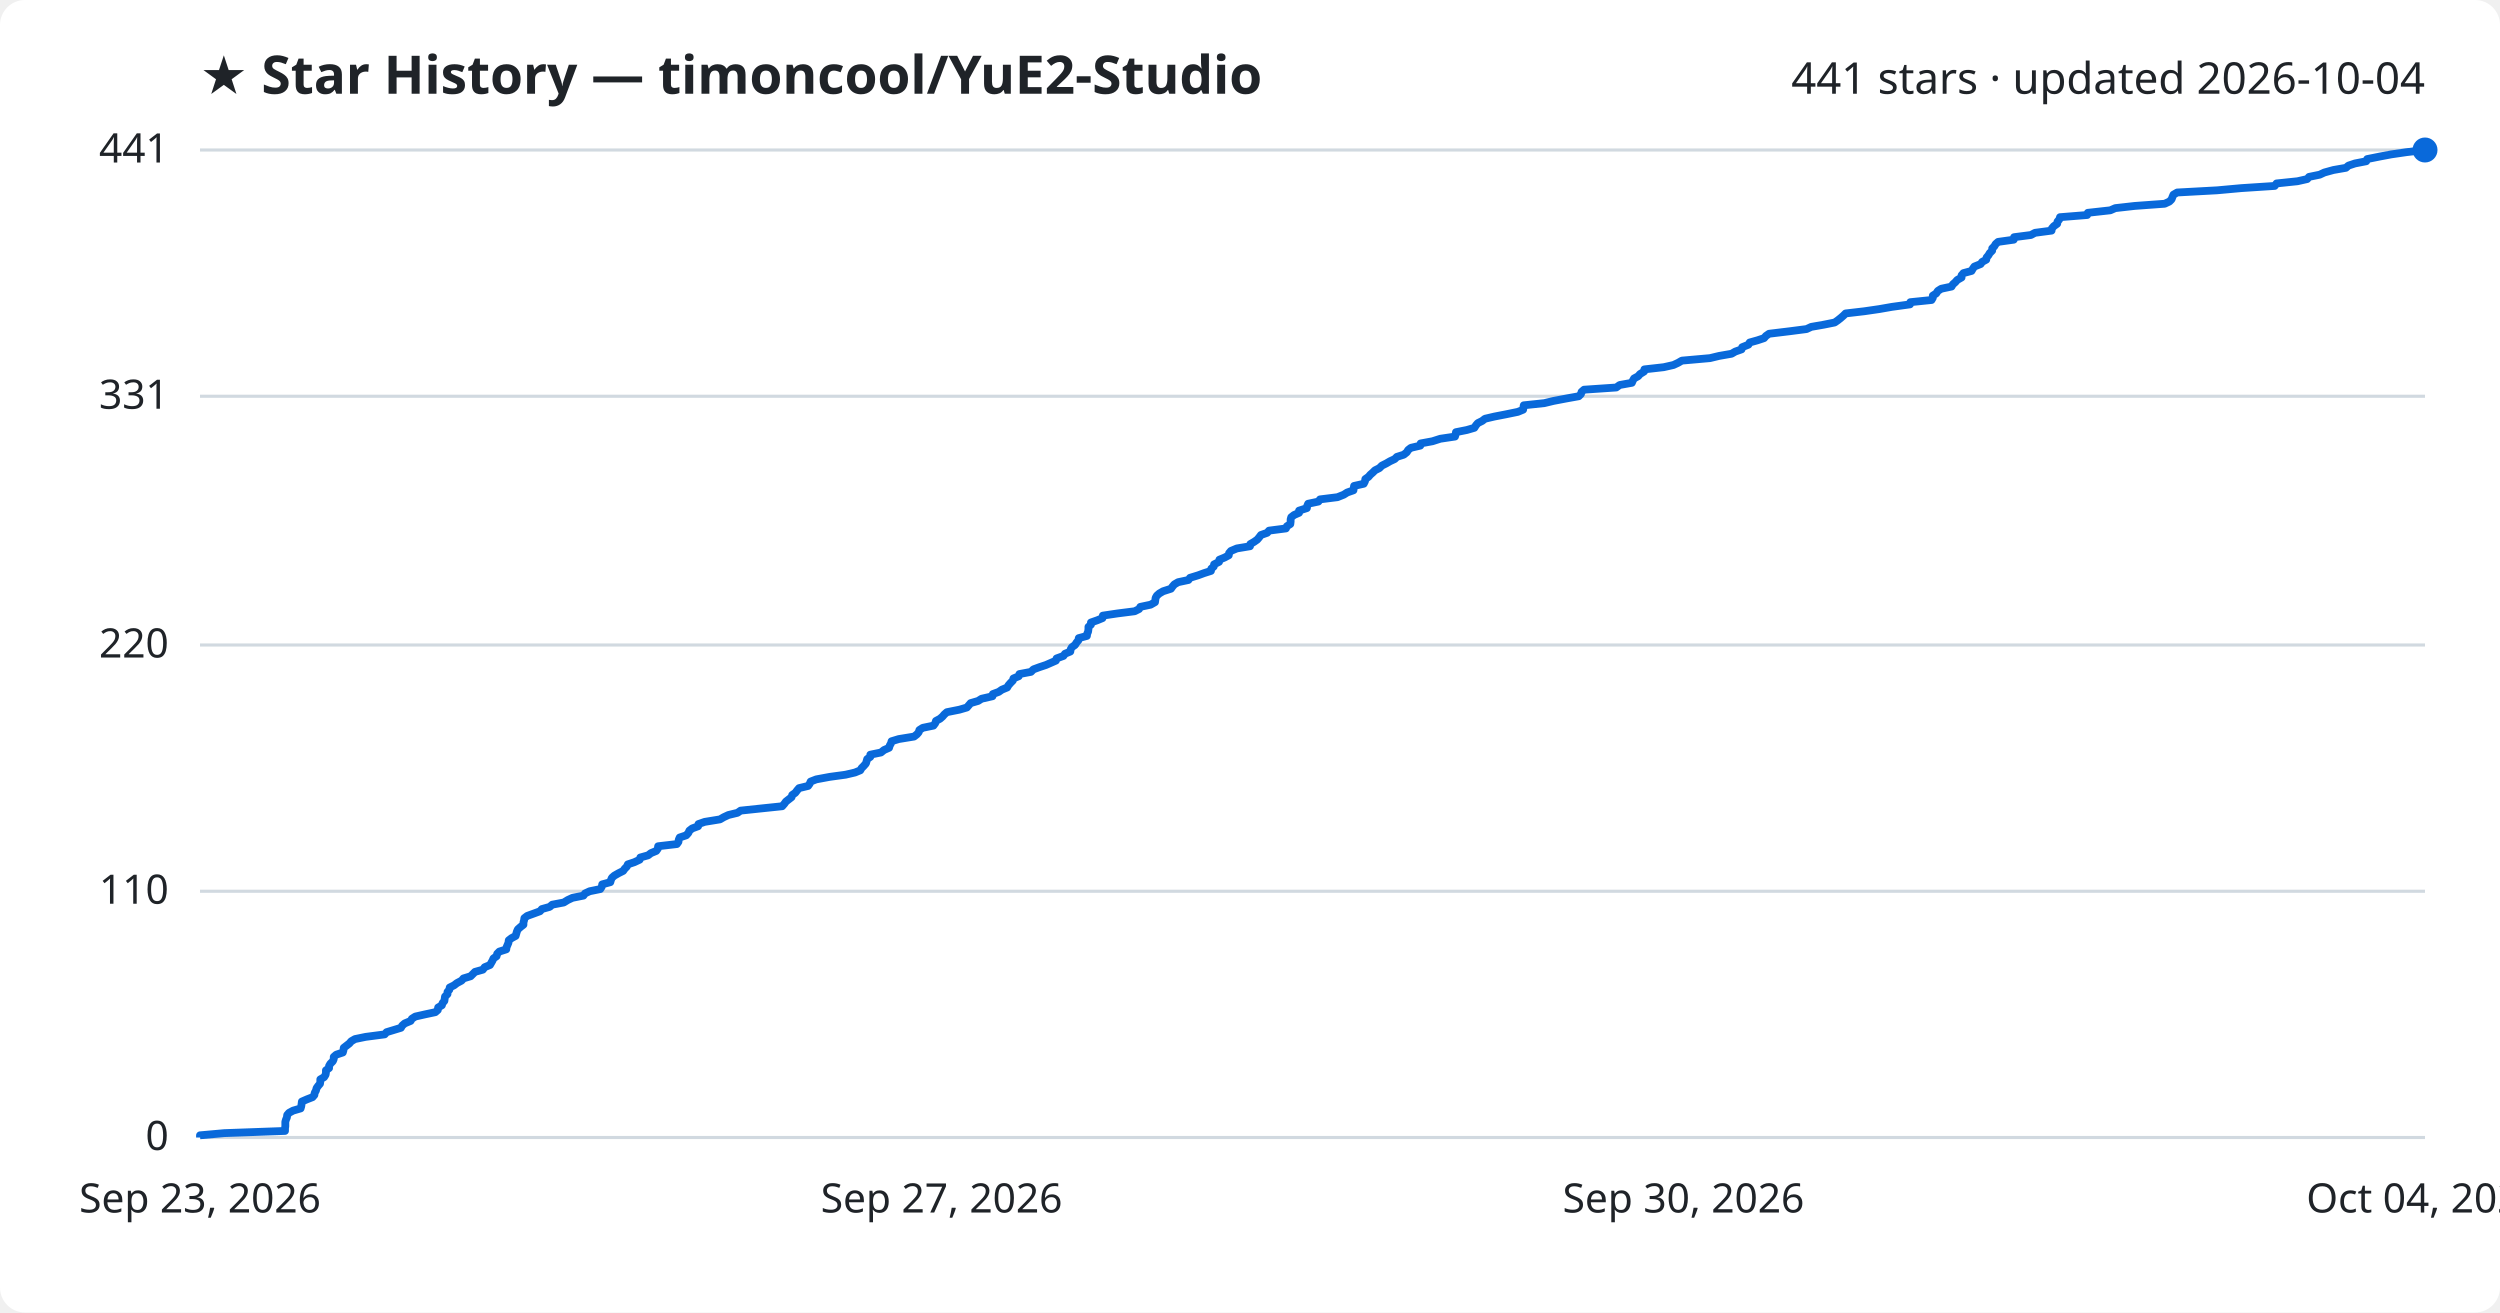
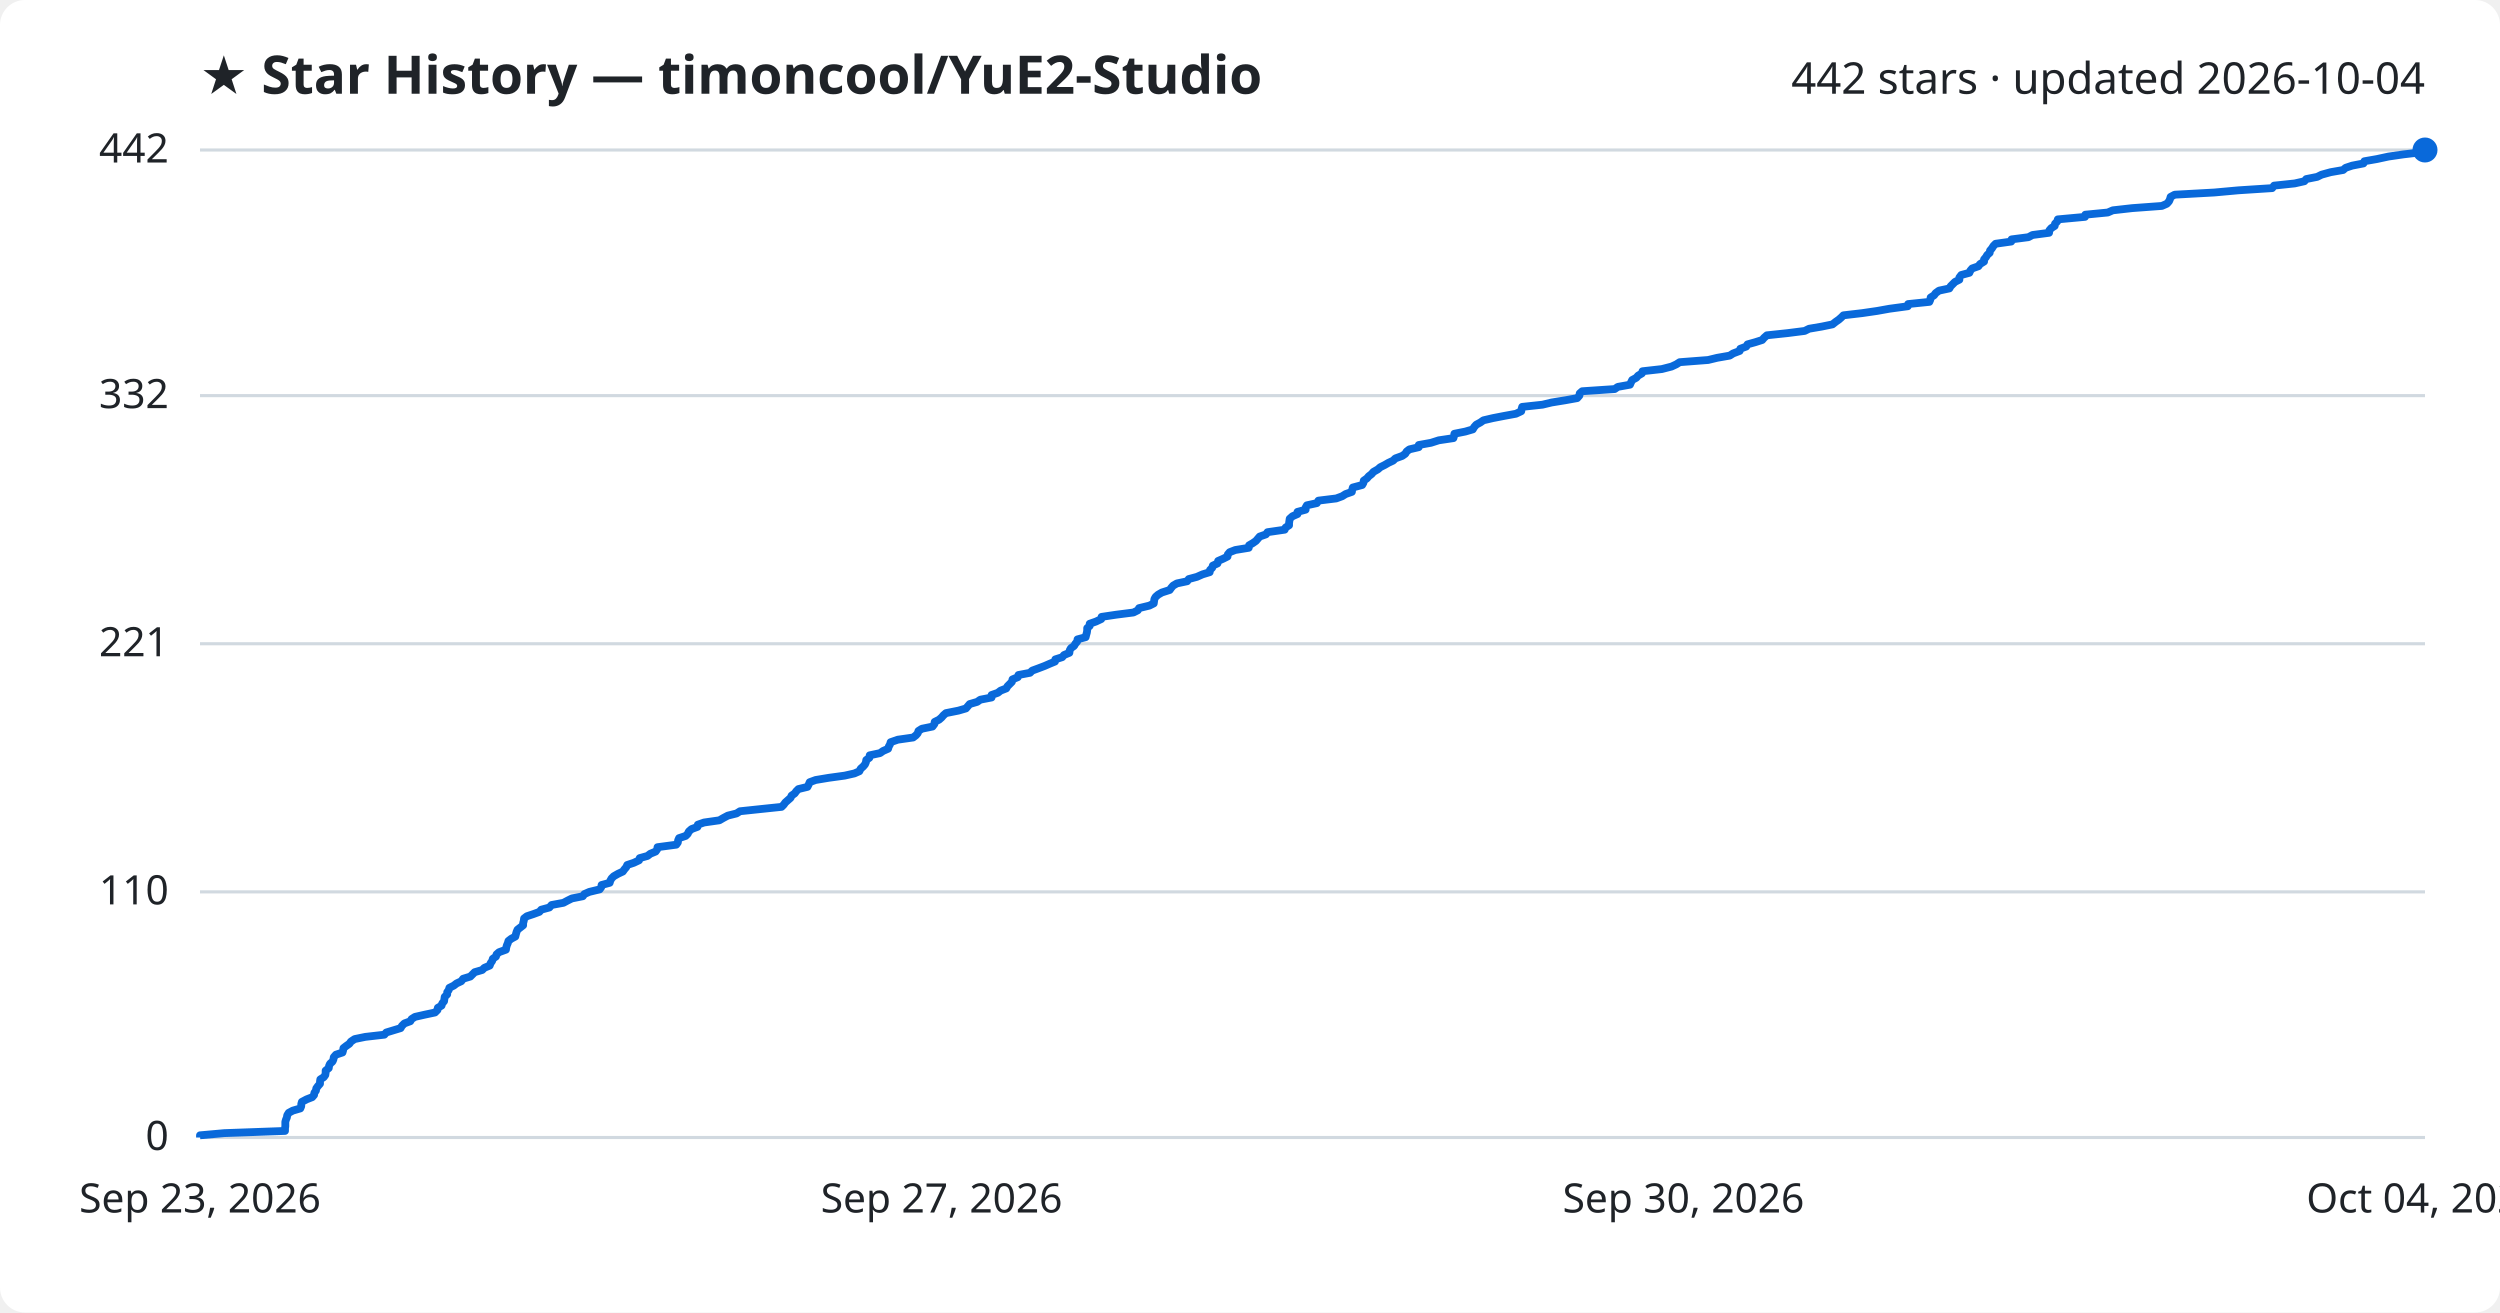
<svg xmlns="http://www.w3.org/2000/svg" viewBox="0 0 800 420" font-family="Segoe UI, sans-serif">
  <rect width="800" height="420" fill="#ffffff" rx="8" />
  <text x="64" y="30" fill="#1f2328" font-size="17" font-weight="700">★ Star History — timoncool/YuE2-Studio</text>
-   <text x="776" y="30" fill="#1f2328" font-size="14" text-anchor="end">441 stars · updated 2026-10-04</text>
+   <text x="776" y="30" fill="#1f2328" font-size="14" text-anchor="end">442 stars · updated 2026-10-04</text>
  <line x1="64" y1="364.0" x2="776" y2="364.0" stroke="#d1d9e0" stroke-width="1" />
  <text x="54" y="368.0" fill="#1f2328" font-size="13" text-anchor="end">0</text>
-   <line x1="64" y1="285.2" x2="776" y2="285.2" stroke="#d1d9e0" stroke-width="1" />
-   <text x="54" y="289.2" fill="#1f2328" font-size="13" text-anchor="end">110</text>
-   <line x1="64" y1="206.4" x2="776" y2="206.4" stroke="#d1d9e0" stroke-width="1" />
-   <text x="54" y="210.4" fill="#1f2328" font-size="13" text-anchor="end">220</text>
-   <line x1="64" y1="126.8" x2="776" y2="126.8" stroke="#d1d9e0" stroke-width="1" />
-   <text x="54" y="130.8" fill="#1f2328" font-size="13" text-anchor="end">331</text>
+   <line x1="64" y1="285.4" x2="776" y2="285.4" stroke="#d1d9e0" stroke-width="1" />
+   <text x="54" y="289.4" fill="#1f2328" font-size="13" text-anchor="end">110</text>
+   <line x1="64" y1="206.0" x2="776" y2="206.0" stroke="#d1d9e0" stroke-width="1" />
+   <text x="54" y="210.0" fill="#1f2328" font-size="13" text-anchor="end">221</text>
+   <line x1="64" y1="126.6" x2="776" y2="126.6" stroke="#d1d9e0" stroke-width="1" />
+   <text x="54" y="130.6" fill="#1f2328" font-size="13" text-anchor="end">332</text>
  <line x1="64" y1="48.0" x2="776" y2="48.0" stroke="#d1d9e0" stroke-width="1" />
-   <text x="54" y="52.0" fill="#1f2328" font-size="13" text-anchor="end">441</text>
-   <path d="M64.0,364.0 L64.0,363.3 L71.8,362.6 L91.2,361.9 L91.2,361.1 L91.3,360.4 L91.3,359.7 L91.3,359.0 L91.5,358.3 L91.8,357.6 L91.9,356.8 L92.5,356.1 L93.8,355.4 L96.2,354.7 L96.4,354.0 L96.5,353.3 L96.6,352.5 L98.2,351.8 L100.0,351.1 L100.6,350.4 L100.7,349.7 L101.1,349.0 L101.3,348.2 L101.8,347.5 L102.4,346.8 L102.5,346.1 L102.5,345.4 L103.7,344.7 L104.2,343.9 L104.3,343.2 L104.3,342.5 L105.3,341.8 L105.3,341.1 L105.7,340.4 L106.5,339.6 L106.8,338.9 L106.8,338.2 L107.6,337.5 L109.7,336.8 L109.9,336.1 L110.0,335.3 L110.9,334.6 L111.8,333.9 L112.4,333.2 L113.6,332.5 L117.0,331.8 L123.1,331.0 L123.7,330.3 L126.0,329.6 L128.3,328.9 L128.7,328.2 L129.5,327.5 L131.4,326.7 L131.8,326.0 L132.9,325.3 L136.0,324.6 L139.3,323.9 L140.1,323.2 L140.2,322.4 L141.4,321.7 L141.6,321.0 L142.2,320.3 L142.3,319.6 L142.4,318.9 L143.2,318.1 L143.2,317.4 L143.8,316.7 L143.9,316.0 L145.3,315.3 L146.2,314.6 L147.7,313.8 L148.3,313.1 L150.6,312.4 L151.3,311.7 L152.0,311.0 L154.5,310.3 L155.1,309.5 L156.8,308.8 L157.2,308.1 L157.6,307.4 L157.9,306.7 L158.9,306.0 L159.1,305.2 L159.8,304.5 L162.0,303.8 L162.1,303.1 L162.4,302.4 L162.7,301.7 L162.8,300.9 L163.7,300.2 L165.0,299.5 L165.2,298.8 L165.4,298.1 L165.7,297.4 L166.6,296.6 L167.5,295.9 L167.5,295.2 L167.7,294.5 L167.8,293.8 L168.7,293.1 L170.9,292.3 L172.8,291.6 L173.4,290.9 L175.9,290.2 L176.7,289.5 L180.4,288.8 L181.7,288.0 L183.2,287.3 L186.7,286.6 L187.2,285.9 L188.7,285.2 L192.1,284.5 L192.6,283.7 L192.7,283.0 L195.3,282.3 L195.5,281.6 L195.8,280.9 L196.6,280.2 L198.0,279.4 L199.4,278.7 L199.9,278.0 L200.6,277.3 L200.9,276.6 L203.0,275.9 L204.7,275.1 L204.9,274.4 L207.4,273.7 L208.3,273.0 L210.0,272.3 L210.5,271.6 L210.6,270.8 L216.6,270.1 L217.1,269.4 L217.2,268.7 L217.5,268.0 L219.6,267.3 L220.3,266.5 L220.6,265.8 L221.5,265.1 L223.4,264.4 L223.5,263.7 L225.5,263.0 L230.4,262.2 L231.6,261.5 L233.1,260.8 L236.0,260.1 L237.0,259.4 L243.6,258.7 L250.3,258.0 L251.0,257.2 L251.5,256.5 L252.4,255.8 L253.3,255.1 L253.5,254.4 L254.5,253.7 L255.1,252.9 L255.7,252.2 L258.6,251.5 L259.1,250.8 L259.4,250.1 L261.2,249.4 L265.5,248.6 L270.6,247.9 L273.6,247.2 L275.3,246.5 L275.7,245.8 L276.4,245.1 L277.1,244.3 L277.3,243.6 L277.5,242.9 L278.5,242.2 L278.5,241.5 L281.9,240.8 L282.9,240.0 L284.5,239.3 L284.7,238.6 L285.1,237.9 L285.3,237.2 L287.6,236.5 L292.5,235.7 L293.4,235.0 L294.0,234.3 L294.2,233.6 L295.3,232.9 L298.7,232.2 L299.3,231.4 L299.5,230.7 L300.8,230.0 L301.6,229.3 L302.2,228.6 L303.0,227.9 L307.0,227.1 L309.4,226.4 L310.0,225.7 L310.6,225.0 L313.0,224.3 L314.1,223.6 L317.6,222.8 L317.7,222.1 L319.6,221.4 L320.6,220.7 L322.3,220.0 L322.7,219.3 L323.4,218.5 L324.1,217.8 L324.3,217.1 L326.0,216.4 L326.2,215.7 L329.9,215.0 L330.7,214.2 L332.6,213.5 L334.7,212.8 L336.3,212.1 L337.9,211.4 L338.1,210.7 L340.3,209.9 L340.8,209.2 L342.5,208.5 L342.6,207.8 L343.0,207.1 L344.0,206.4 L344.5,205.6 L345.1,204.9 L345.2,204.2 L347.8,203.5 L347.9,202.8 L348.2,202.1 L348.3,201.3 L348.3,200.6 L349.1,199.9 L349.1,199.2 L351.1,198.5 L352.8,197.8 L352.9,197.0 L357.6,196.3 L363.1,195.6 L364.5,194.9 L364.9,194.2 L368.2,193.5 L369.6,192.7 L369.7,192.0 L369.8,191.3 L370.2,190.6 L371.0,189.9 L372.2,189.2 L374.7,188.4 L375.2,187.7 L375.8,187.0 L377.0,186.3 L380.3,185.6 L380.8,184.9 L383.4,184.1 L385.3,183.4 L387.5,182.7 L387.6,182.0 L388.4,181.3 L388.5,180.6 L390.1,179.8 L390.2,179.1 L391.9,178.4 L393.2,177.7 L393.3,177.0 L393.9,176.3 L395.8,175.5 L400.0,174.8 L400.1,174.1 L401.3,173.4 L402.3,172.7 L402.9,172.0 L403.5,171.2 L405.5,170.5 L406.1,169.8 L411.5,169.1 L411.8,168.4 L412.9,167.7 L413.0,166.9 L413.0,166.2 L413.2,165.5 L414.1,164.8 L415.7,164.1 L415.7,163.4 L418.2,162.6 L418.3,161.9 L418.6,161.2 L421.9,160.5 L422.4,159.8 L428.0,159.1 L430.0,158.3 L431.1,157.6 L433.1,156.9 L433.2,156.2 L433.3,155.5 L436.4,154.8 L436.8,154.0 L436.9,153.3 L437.9,152.6 L438.5,151.9 L439.3,151.2 L440.0,150.5 L441.4,149.8 L442.2,149.0 L443.6,148.3 L444.8,147.6 L446.3,146.9 L447.0,146.2 L449.2,145.5 L450.2,144.7 L450.6,144.0 L451.5,143.3 L454.5,142.6 L454.6,141.9 L458.4,141.2 L460.9,140.4 L465.6,139.7 L465.8,139.0 L465.9,138.3 L469.4,137.6 L471.8,136.9 L472.3,136.1 L472.9,135.4 L474.3,134.7 L475.2,134.0 L478.2,133.3 L481.8,132.6 L485.7,131.8 L487.4,131.1 L487.5,130.4 L487.6,129.7 L494.2,129.0 L497.1,128.3 L501.3,127.5 L505.2,126.8 L505.9,126.1 L506.1,125.4 L506.9,124.7 L517.2,124.0 L518.3,123.2 L522.2,122.5 L522.5,121.8 L522.9,121.1 L524.2,120.4 L524.8,119.7 L526.1,118.9 L526.2,118.2 L532.4,117.5 L535.5,116.8 L537.0,116.1 L538.2,115.4 L547.2,114.6 L550.1,113.9 L554.1,113.2 L555.3,112.5 L557.3,111.8 L557.5,111.1 L559.5,110.3 L559.9,109.6 L562.4,108.9 L564.5,108.2 L565.1,107.5 L566.1,106.8 L572.7,106.0 L578.1,105.3 L579.6,104.6 L583.6,103.9 L587.1,103.2 L588.1,102.5 L589.1,101.7 L589.9,101.0 L590.6,100.3 L596.6,99.6 L601.4,98.9 L605.4,98.2 L611.2,97.4 L611.3,96.7 L618.1,96.0 L618.5,95.3 L618.5,94.6 L619.6,93.9 L620.1,93.1 L621.2,92.4 L624.5,91.7 L624.9,91.0 L625.7,90.3 L626.3,89.6 L627.7,88.8 L627.7,88.1 L628.3,87.4 L630.9,86.7 L631.3,86.0 L631.8,85.3 L633.8,84.5 L634.3,83.8 L635.6,83.1 L635.7,82.4 L636.3,81.7 L636.7,81.0 L637.5,80.2 L637.5,79.5 L638.2,78.8 L638.6,78.1 L639.4,77.4 L644.4,76.7 L644.5,75.9 L649.9,75.2 L651.2,74.5 L656.5,73.8 L656.6,73.1 L657.2,72.4 L658.3,71.6 L658.4,70.9 L659.0,70.2 L659.2,69.5 L667.9,68.8 L668.1,68.1 L675.3,67.3 L676.9,66.6 L683.1,65.9 L692.7,65.2 L694.2,64.5 L694.9,63.8 L695.2,63.0 L695.5,62.3 L696.7,61.6 L709.5,60.9 L717.2,60.2 L727.9,59.5 L728.5,58.7 L735.2,58.0 L738.3,57.3 L738.9,56.6 L742.3,55.9 L743.8,55.2 L746.7,54.4 L750.7,53.7 L751.5,53.0 L753.6,52.3 L757.2,51.6 L757.5,50.9 L761.5,50.1 L765.2,49.4 L770.0,48.7 L776.0,48.0 L776.0,48.0" fill="none" stroke="#0969da" stroke-width="2.5" stroke-linejoin="round" />
+   <text x="54" y="52.0" fill="#1f2328" font-size="13" text-anchor="end">442</text>
+   <path d="M64.0,364.0 L64.0,363.3 L71.8,362.6 L91.2,361.9 L91.2,361.1 L91.3,360.4 L91.3,359.7 L91.3,359.0 L91.5,358.3 L91.8,357.6 L91.9,356.9 L92.4,356.1 L93.7,355.4 L96.1,354.7 L96.4,354.0 L96.4,353.3 L96.6,352.6 L98.1,351.8 L99.9,351.1 L100.5,350.4 L100.6,349.7 L101.1,349.0 L101.2,348.3 L101.7,347.6 L102.4,346.8 L102.4,346.1 L102.5,345.4 L103.6,344.7 L104.1,344.0 L104.2,343.3 L104.2,342.6 L105.2,341.8 L105.3,341.1 L105.6,340.4 L106.4,339.7 L106.7,339.0 L106.8,338.3 L107.5,337.5 L109.6,336.8 L109.8,336.1 L109.9,335.4 L110.8,334.7 L111.8,334.0 L112.3,333.3 L113.5,332.5 L116.9,331.8 L123.0,331.1 L123.6,330.4 L125.9,329.7 L128.2,329.0 L128.6,328.3 L129.4,327.5 L131.3,326.8 L131.7,326.1 L132.8,325.4 L135.9,324.7 L139.2,324.0 L140.0,323.2 L140.1,322.5 L141.3,321.8 L141.5,321.1 L142.1,320.4 L142.2,319.7 L142.3,319.0 L143.1,318.2 L143.1,317.5 L143.6,316.8 L143.8,316.1 L145.2,315.4 L146.1,314.7 L147.6,314.0 L148.2,313.2 L150.5,312.5 L151.2,311.8 L151.9,311.1 L154.3,310.4 L155.0,309.7 L156.7,309.0 L157.0,308.2 L157.5,307.5 L157.7,306.8 L158.7,306.1 L158.9,305.4 L159.7,304.7 L161.9,303.9 L162.0,303.2 L162.2,302.5 L162.5,301.8 L162.7,301.1 L163.6,300.4 L164.9,299.7 L165.1,298.9 L165.3,298.2 L165.6,297.5 L166.5,296.8 L167.4,296.1 L167.4,295.4 L167.6,294.7 L167.7,293.9 L168.6,293.2 L170.7,292.5 L172.6,291.8 L173.2,291.1 L175.8,290.4 L176.5,289.6 L180.3,288.9 L181.6,288.2 L183.0,287.5 L186.5,286.8 L187.0,286.1 L188.6,285.4 L191.9,284.6 L192.4,283.9 L192.5,283.2 L195.1,282.5 L195.3,281.8 L195.7,281.1 L196.4,280.4 L197.8,279.6 L199.3,278.9 L199.8,278.2 L200.4,277.5 L200.7,276.8 L202.8,276.1 L204.5,275.3 L204.7,274.6 L207.2,273.9 L208.1,273.2 L209.8,272.5 L210.3,271.8 L210.4,271.1 L216.4,270.3 L216.9,269.6 L217.0,268.9 L217.3,268.2 L219.4,267.5 L220.1,266.8 L220.4,266.1 L221.3,265.3 L223.2,264.6 L223.3,263.9 L225.3,263.2 L230.2,262.5 L231.4,261.8 L232.9,261.0 L235.7,260.3 L236.8,259.6 L243.4,258.9 L250.1,258.2 L250.8,257.5 L251.3,256.8 L252.2,256.0 L253.0,255.3 L253.3,254.6 L254.3,253.9 L254.8,253.2 L255.5,252.5 L258.4,251.8 L258.8,251.0 L259.1,250.3 L261.0,249.6 L265.2,248.9 L270.3,248.2 L273.4,247.5 L275.0,246.8 L275.4,246.0 L276.2,245.3 L276.8,244.6 L277.1,243.9 L277.2,243.2 L278.2,242.5 L278.3,241.7 L281.6,241.0 L282.6,240.3 L284.2,239.6 L284.4,238.9 L284.8,238.2 L285.0,237.5 L287.3,236.7 L292.2,236.0 L293.1,235.3 L293.7,234.6 L293.9,233.9 L295.0,233.2 L298.4,232.5 L299.0,231.7 L299.1,231.0 L300.5,230.3 L301.3,229.6 L301.9,228.9 L302.7,228.2 L306.7,227.4 L309.1,226.7 L309.7,226.0 L310.3,225.3 L312.7,224.6 L313.7,223.9 L317.3,223.2 L317.3,222.4 L319.3,221.7 L320.2,221.0 L322.0,220.3 L322.4,219.6 L323.1,218.9 L323.8,218.2 L324.0,217.4 L325.7,216.7 L325.9,216.0 L329.6,215.3 L330.3,214.6 L332.2,213.9 L334.3,213.1 L335.9,212.4 L337.6,211.7 L337.7,211.0 L339.9,210.3 L340.5,209.6 L342.2,208.9 L342.3,208.1 L342.7,207.4 L343.7,206.7 L344.1,206.0 L344.7,205.3 L344.8,204.6 L347.4,203.9 L347.6,203.1 L347.8,202.4 L347.9,201.7 L347.9,201.0 L348.7,200.3 L348.7,199.6 L350.7,198.9 L352.4,198.1 L352.5,197.4 L357.2,196.7 L362.7,196.0 L364.1,195.3 L364.5,194.6 L367.8,193.8 L369.2,193.1 L369.3,192.4 L369.4,191.7 L369.8,191.0 L370.6,190.3 L371.8,189.6 L374.3,188.8 L374.8,188.1 L375.4,187.4 L376.6,186.7 L379.9,186.0 L380.4,185.3 L383.0,184.6 L384.8,183.8 L387.1,183.1 L387.2,182.4 L387.9,181.7 L388.1,181.0 L389.6,180.3 L389.8,179.5 L391.4,178.8 L392.8,178.1 L392.9,177.4 L393.5,176.7 L395.3,176.0 L399.6,175.3 L399.7,174.5 L400.9,173.8 L401.9,173.1 L402.5,172.4 L403.1,171.7 L405.1,171.0 L405.6,170.3 L411.1,169.5 L411.4,168.8 L412.5,168.1 L412.5,167.4 L412.6,166.7 L412.7,166.0 L413.6,165.2 L415.2,164.5 L415.2,163.8 L417.8,163.1 L417.8,162.4 L418.2,161.7 L421.4,161.0 L421.9,160.2 L427.6,159.5 L429.5,158.8 L430.6,158.1 L432.6,157.4 L432.7,156.7 L432.9,156.0 L435.9,155.2 L436.3,154.5 L436.4,153.8 L437.4,153.1 L438.0,152.4 L438.9,151.7 L439.5,151.0 L440.9,150.2 L441.7,149.5 L443.1,148.8 L444.3,148.1 L445.8,147.4 L446.5,146.7 L448.7,145.9 L449.7,145.2 L450.1,144.5 L451.0,143.8 L454.0,143.1 L454.0,142.4 L457.9,141.7 L460.4,140.9 L465.1,140.2 L465.3,139.5 L465.4,138.8 L468.9,138.1 L471.3,137.4 L471.7,136.7 L472.4,135.9 L473.7,135.2 L474.7,134.5 L477.7,133.8 L481.3,133.1 L485.1,132.4 L486.8,131.6 L486.9,130.9 L487.1,130.2 L493.6,129.5 L496.5,128.8 L500.8,128.1 L504.7,127.4 L505.4,126.6 L505.5,125.9 L506.3,125.2 L516.7,124.5 L517.7,123.8 L521.6,123.1 L521.9,122.4 L522.3,121.6 L523.6,120.9 L524.2,120.2 L525.4,119.5 L525.6,118.8 L531.8,118.1 L534.9,117.3 L536.4,116.6 L537.5,115.9 L546.6,115.2 L549.5,114.5 L553.5,113.8 L554.6,113.1 L556.7,112.3 L556.9,111.6 L558.8,110.9 L559.2,110.2 L561.7,109.5 L563.9,108.8 L564.5,108.1 L565.4,107.3 L572.0,106.6 L577.5,105.9 L578.9,105.2 L583.0,104.5 L586.4,103.8 L587.4,103.0 L588.4,102.3 L589.2,101.6 L589.9,100.9 L595.9,100.2 L600.7,99.5 L604.6,98.8 L610.5,98.0 L610.6,97.3 L617.4,96.6 L617.7,95.9 L617.8,95.2 L618.9,94.5 L619.4,93.8 L620.5,93.0 L623.8,92.3 L624.2,91.6 L624.9,90.9 L625.6,90.2 L627.0,89.5 L627.0,88.8 L627.6,88.0 L630.2,87.3 L630.5,86.6 L631.1,85.9 L633.1,85.2 L633.6,84.5 L634.9,83.7 L634.9,83.0 L635.5,82.3 L635.9,81.6 L636.7,80.9 L636.8,80.2 L637.4,79.5 L637.9,78.7 L638.6,78.0 L643.6,77.3 L643.7,76.6 L649.1,75.9 L650.4,75.2 L655.7,74.5 L655.8,73.7 L656.4,73.0 L657.5,72.3 L657.6,71.6 L658.3,70.9 L658.5,70.2 L667.2,69.4 L667.3,68.7 L674.5,68.0 L676.1,67.3 L682.3,66.6 L691.8,65.9 L693.4,65.2 L694.1,64.4 L694.4,63.7 L694.6,63.0 L695.9,62.3 L708.6,61.6 L716.3,60.9 L727.1,60.2 L727.7,59.4 L734.3,58.7 L737.4,58.0 L738.0,57.3 L741.5,56.6 L742.9,55.9 L745.8,55.1 L749.8,54.4 L750.6,53.7 L752.7,53.0 L756.3,52.3 L756.6,51.6 L760.6,50.9 L764.3,50.1 L769.1,49.4 L775.1,48.7 L776.0,48.0 L776.0,48.0" fill="none" stroke="#0969da" stroke-width="2.5" stroke-linejoin="round" />
  <circle cx="776.0" cy="48.0" r="4" fill="#0969da" />
  <text x="64.0" y="388" fill="#1f2328" font-size="13" text-anchor="middle">Sep 23, 2026</text>
  <text x="301.3" y="388" fill="#1f2328" font-size="13" text-anchor="middle">Sep 27, 2026</text>
  <text x="538.7" y="388" fill="#1f2328" font-size="13" text-anchor="middle">Sep 30, 2026</text>
  <text x="776.0" y="388" fill="#1f2328" font-size="13" text-anchor="middle">Oct 04, 2026</text>
</svg>
